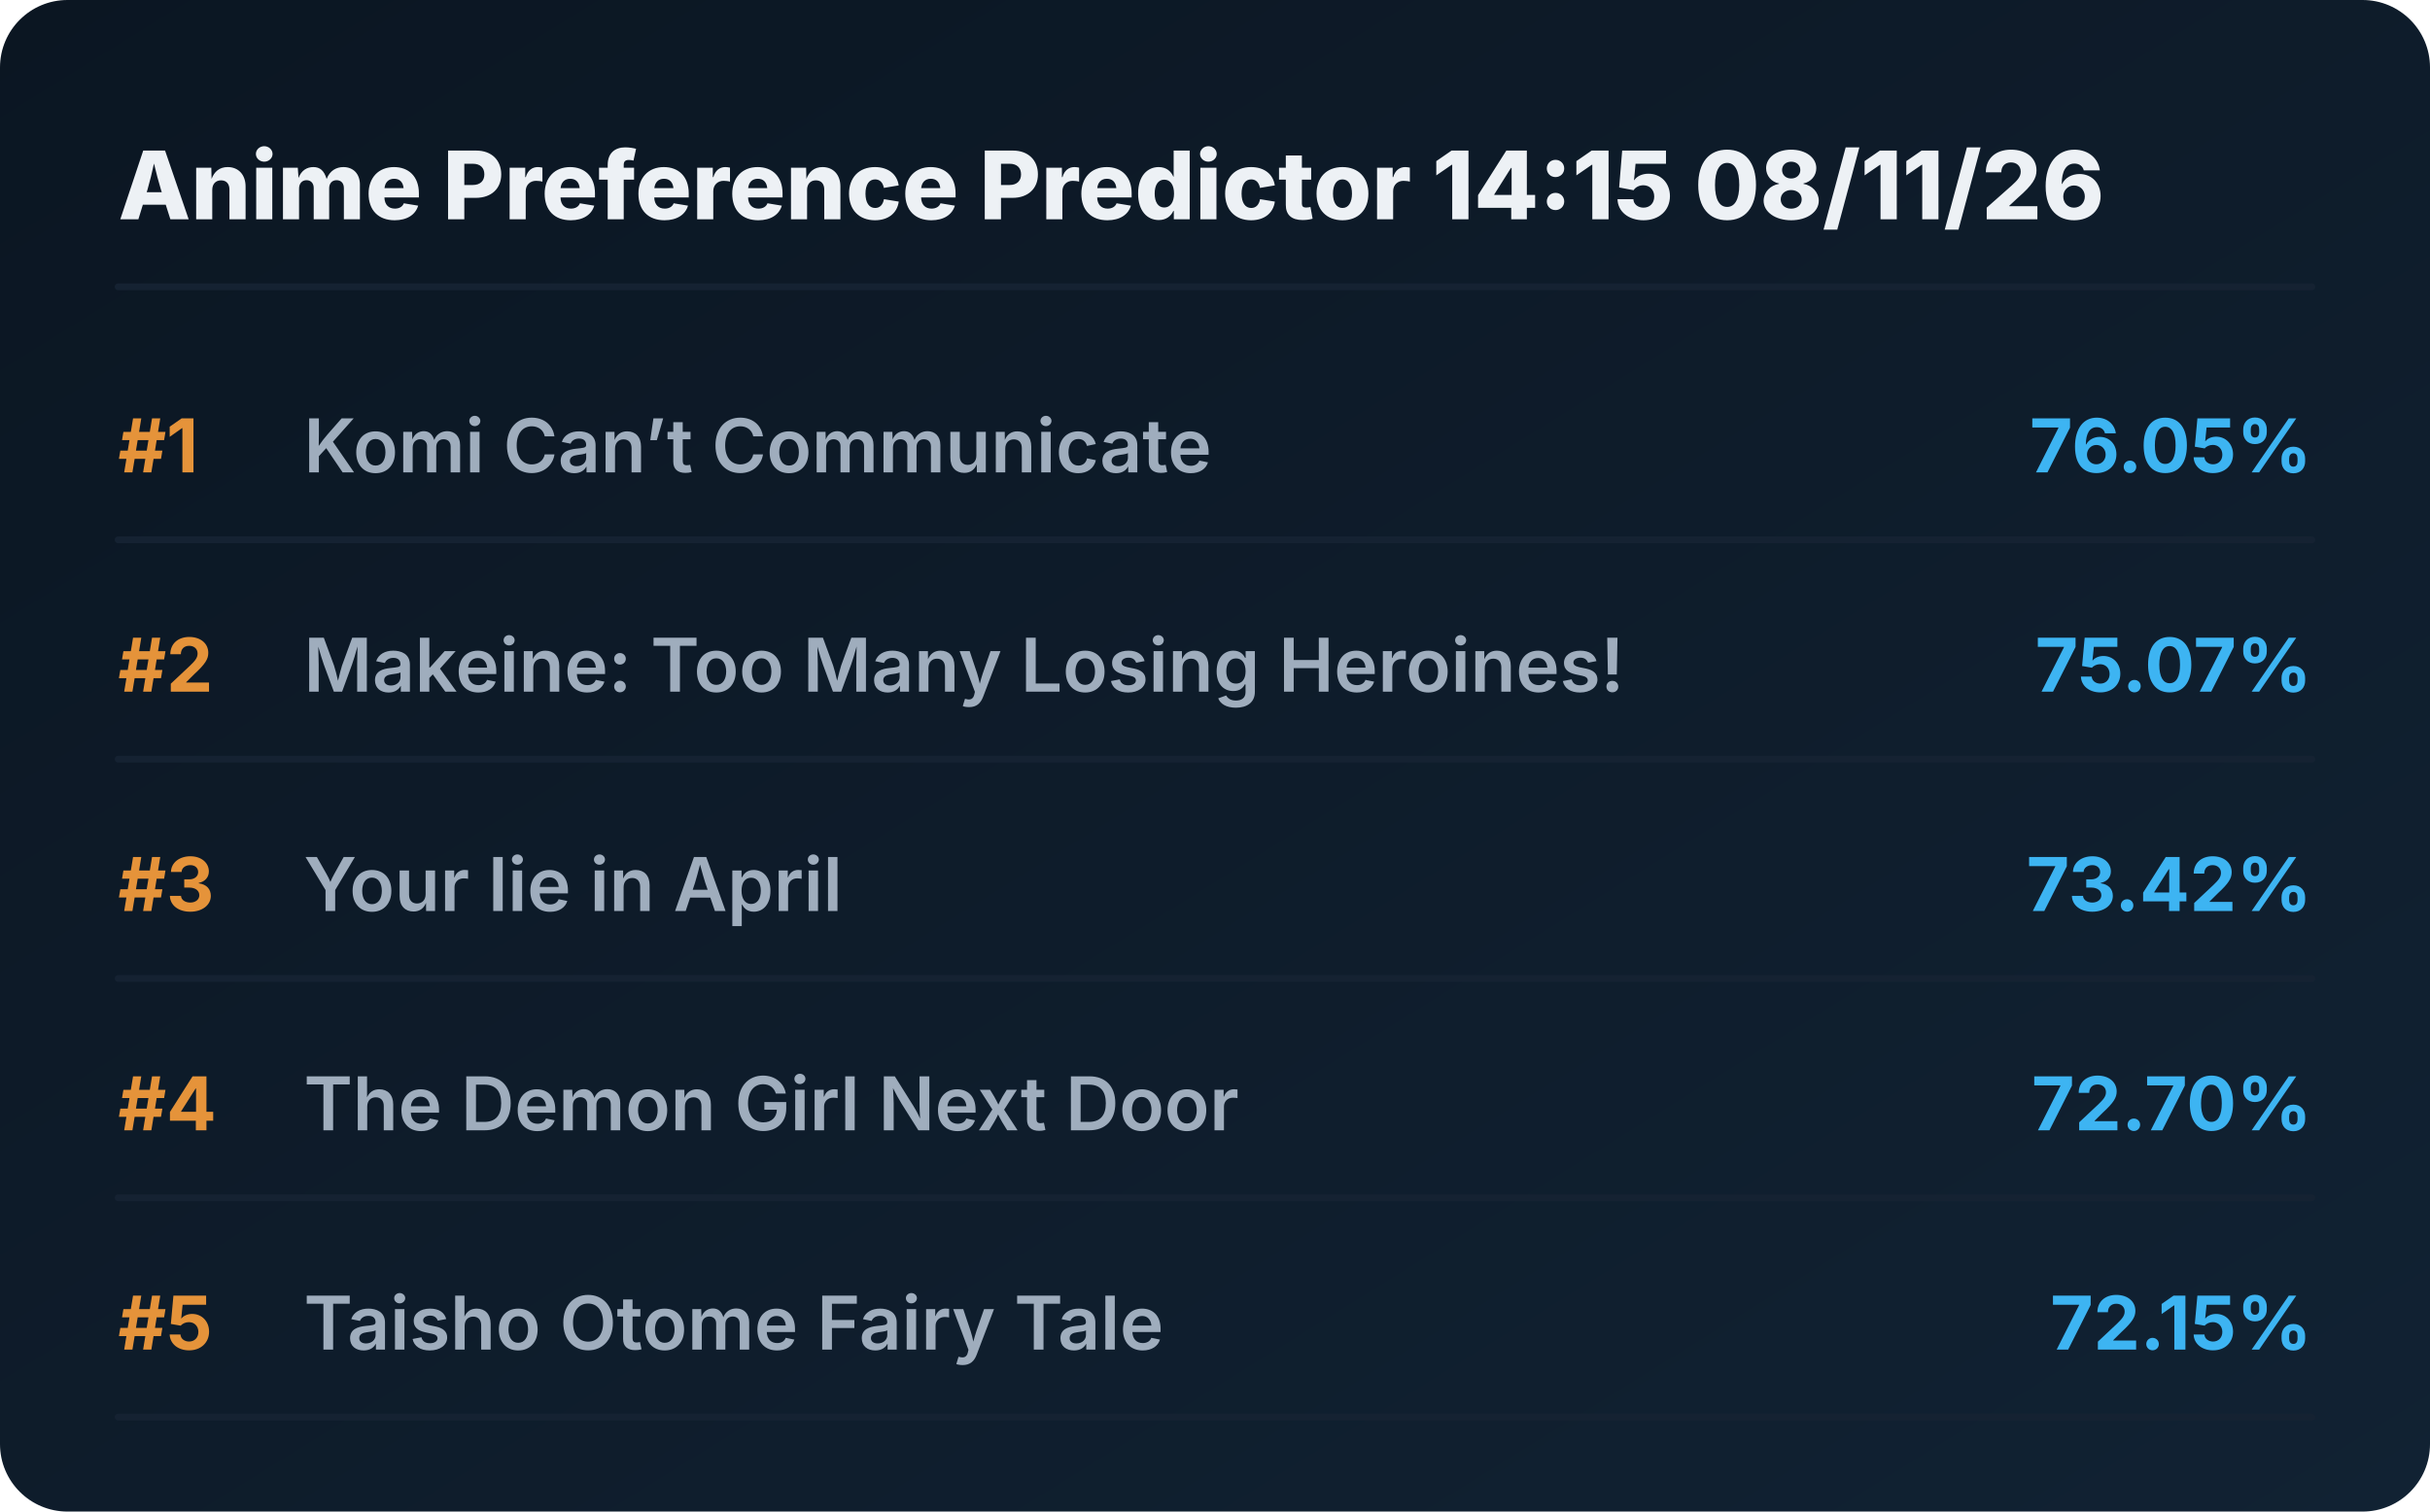
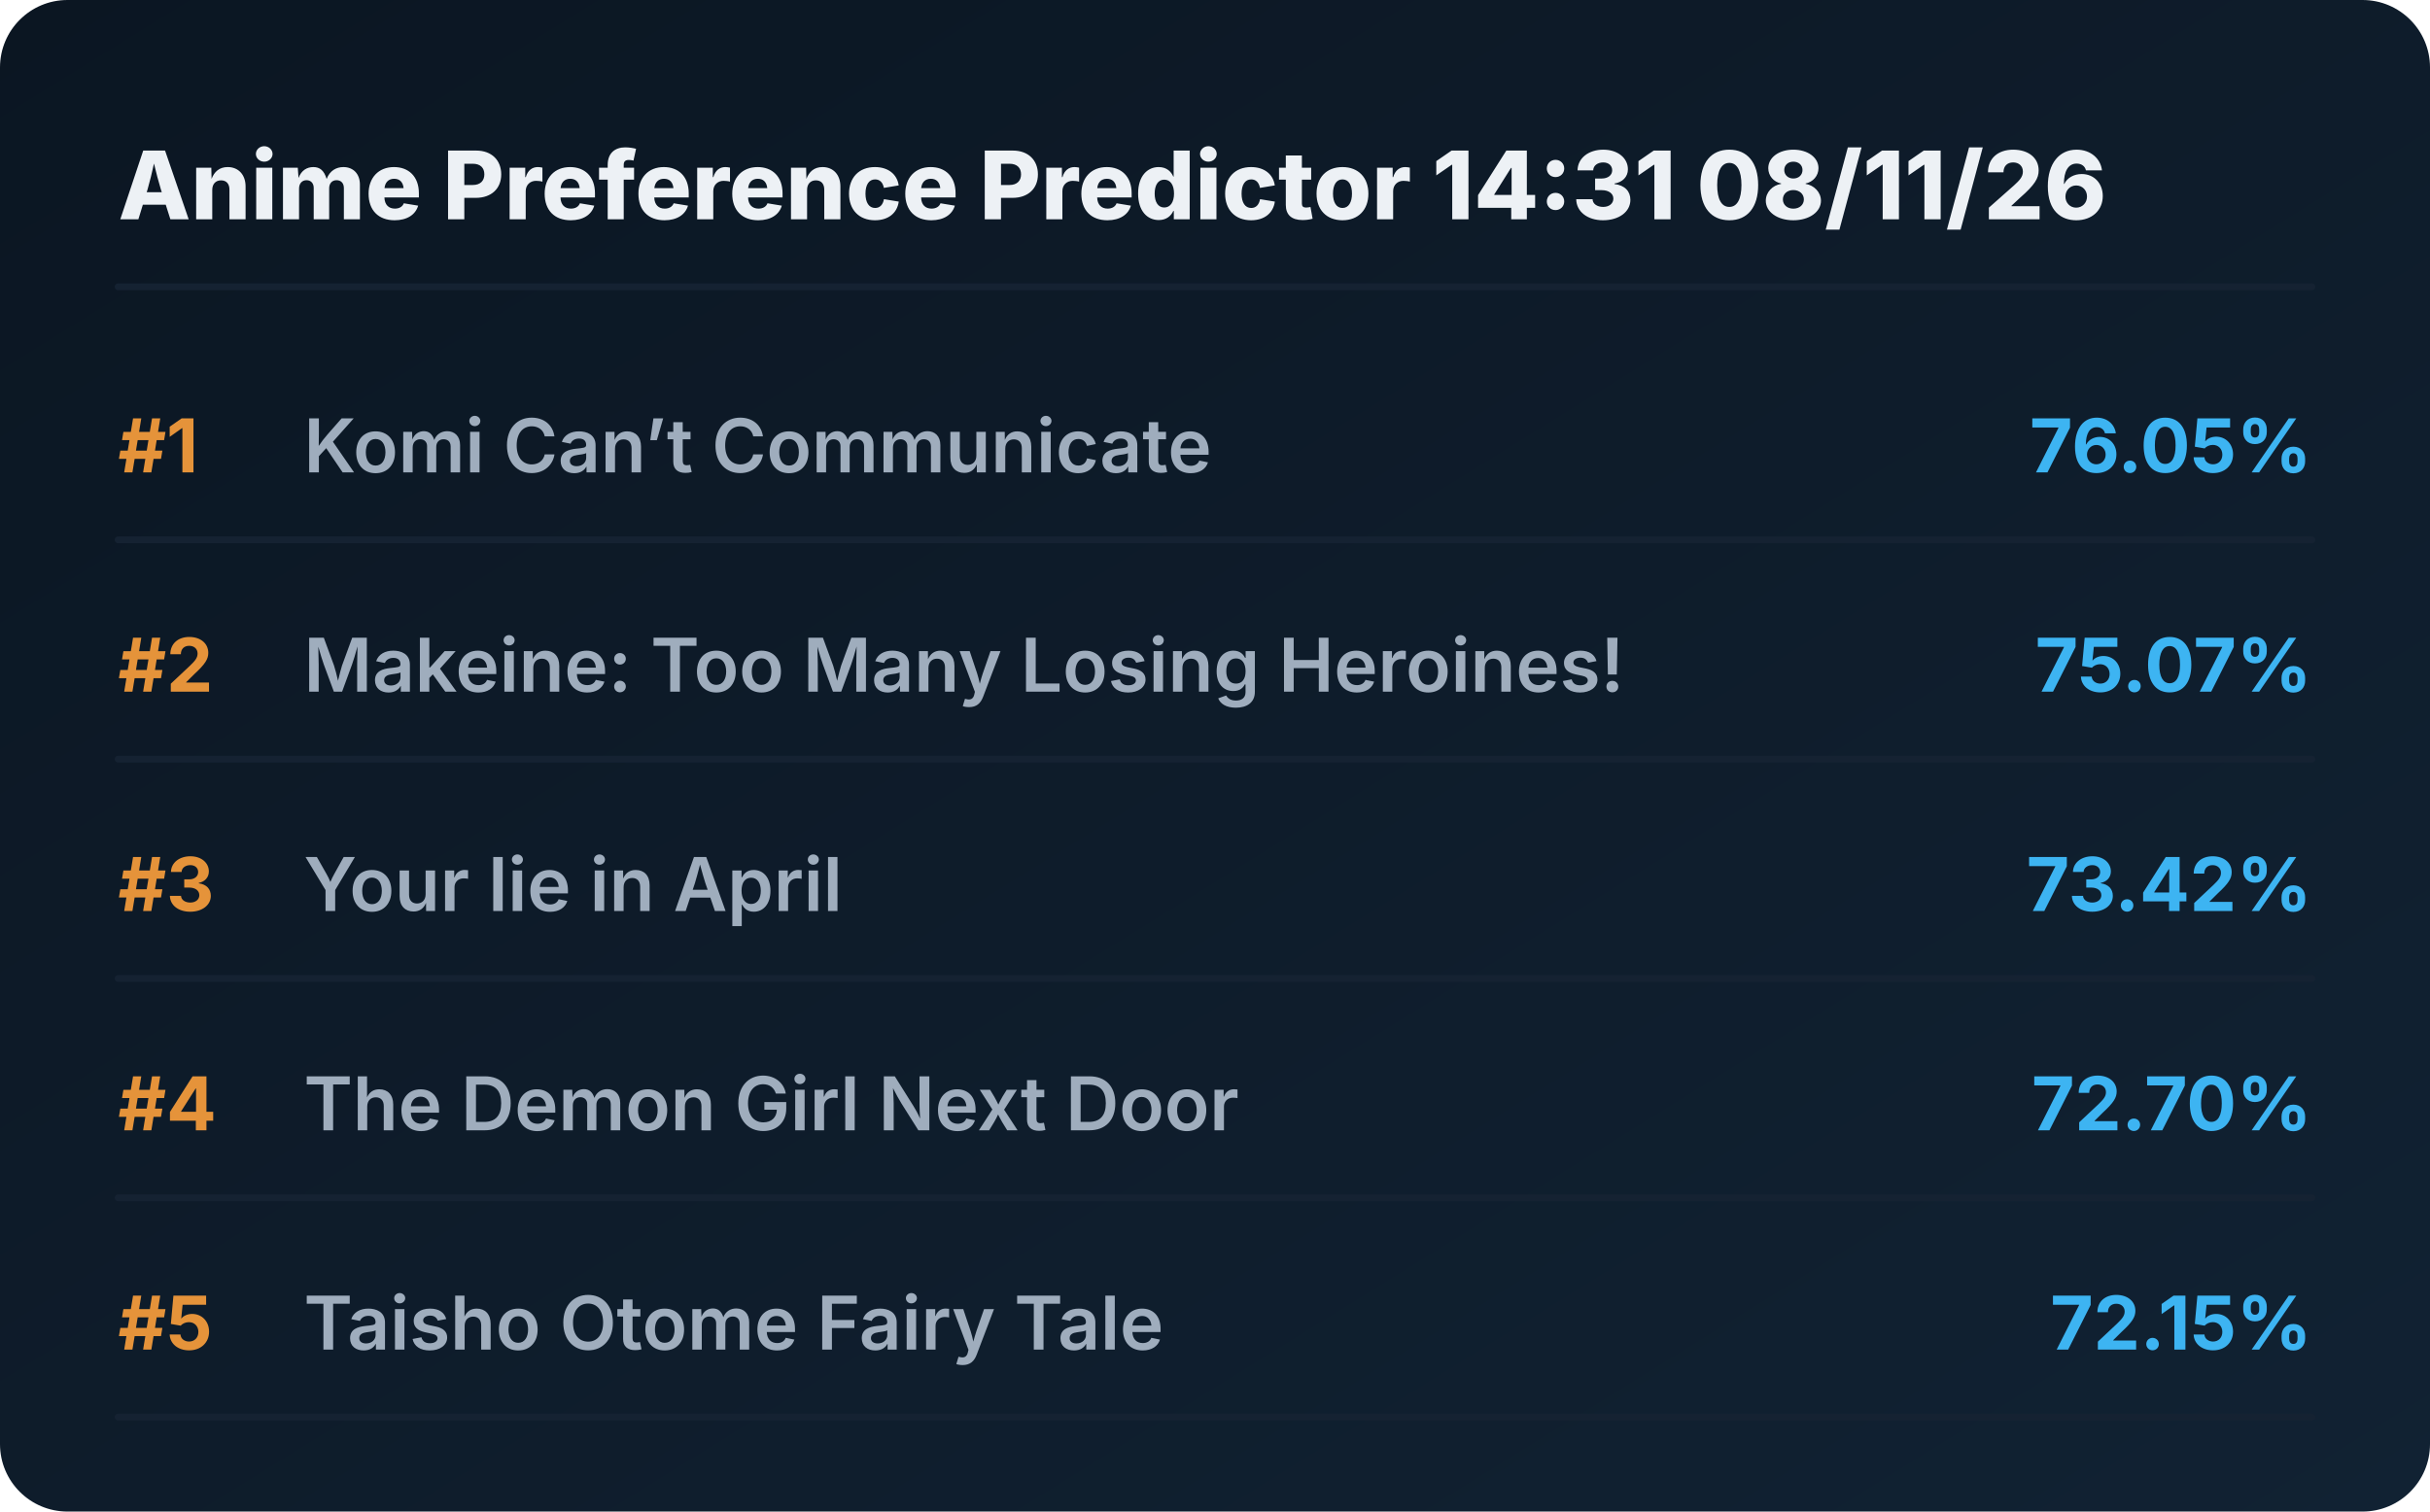
<svg xmlns="http://www.w3.org/2000/svg" viewBox="0 0 720 448" preserveAspectRatio="xMidYMid meet" style="width: 100%; height: auto; max-width: 720px;">
  <defs>
    <linearGradient id="boxGrad" x1="0%" y1="0%" x2="100%" y2="100%">
      <stop offset="0%" stop-color="#0b1622" />
      <stop offset="100%" stop-color="#112233" />
    </linearGradient>
    <clipPath id="titleClip">
      <rect x="90" y="0" width="510" height="100%" />
    </clipPath>
  </defs>
  <style>
    .bg { fill: url(#boxGrad); rx: 20px; }
    .header { font-family: 'Overpass', 'Inter', system-ui, sans-serif; font-weight: 800; font-size: 28px; fill: #edf1f5; }
    .rank { font-family: 'Overpass', 'Inter', system-ui, sans-serif; font-weight: 700; font-size: 22px; fill: #e5933a; }
    .title { font-family: 'Overpass', 'Inter', system-ui, sans-serif; font-weight: 600; font-size: 22px; fill: #9fadbd; }
    .score { font-family: 'Overpass', 'Inter', system-ui, sans-serif; font-weight: 700; font-size: 22px; fill: #3db4f2; }
    .line { stroke: #152232; stroke-width: 2; stroke-linecap: round; }
  </style>
  <rect class="bg" width="720" height="448" />
-   <text x="35" y="65" class="header">Anime Preference Predictor 14:15 08/11/26</text>
+   <text x="35" y="65" class="header">Anime Preference Predictor 14:31 08/11/26</text>
  <line x1="35" y1="85" x2="685" y2="85" class="line" />
  <g transform="translate(0, 0)">
    <text x="35" y="140" class="rank">#1</text>
    <text x="90" y="140" class="title">Komi Can’t Communicate</text>
    <text x="685" y="140" class="score" text-anchor="end">76.05%</text>
    <line x1="35" y1="160" x2="685" y2="160" class="line" />
  </g>
  <g transform="translate(0, 65)">
    <text x="35" y="140" class="rank">#2</text>
    <text x="90" y="140" class="title">Makeine: Too Many Losing Heroines!</text>
    <text x="685" y="140" class="score" text-anchor="end">75.07%</text>
    <line x1="35" y1="160" x2="685" y2="160" class="line" />
  </g>
  <g transform="translate(0, 130)">
    <text x="35" y="140" class="rank">#3</text>
    <text x="90" y="140" class="title">Your lie in April</text>
    <text x="685" y="140" class="score" text-anchor="end">73.42%</text>
    <line x1="35" y1="160" x2="685" y2="160" class="line" />
  </g>
  <g transform="translate(0, 195)">
    <text x="35" y="140" class="rank">#4</text>
    <text x="90" y="140" class="title">The Demon Girl Next Door</text>
    <text x="685" y="140" class="score" text-anchor="end">72.70%</text>
    <line x1="35" y1="160" x2="685" y2="160" class="line" />
  </g>
  <g transform="translate(0, 260)">
    <text x="35" y="140" class="rank">#5</text>
    <text x="90" y="140" class="title">Taisho Otome Fairy Tale</text>
    <text x="685" y="140" class="score" text-anchor="end">72.15%</text>
    <line x1="35" y1="160" x2="685" y2="160" class="line" />
  </g>
</svg>
